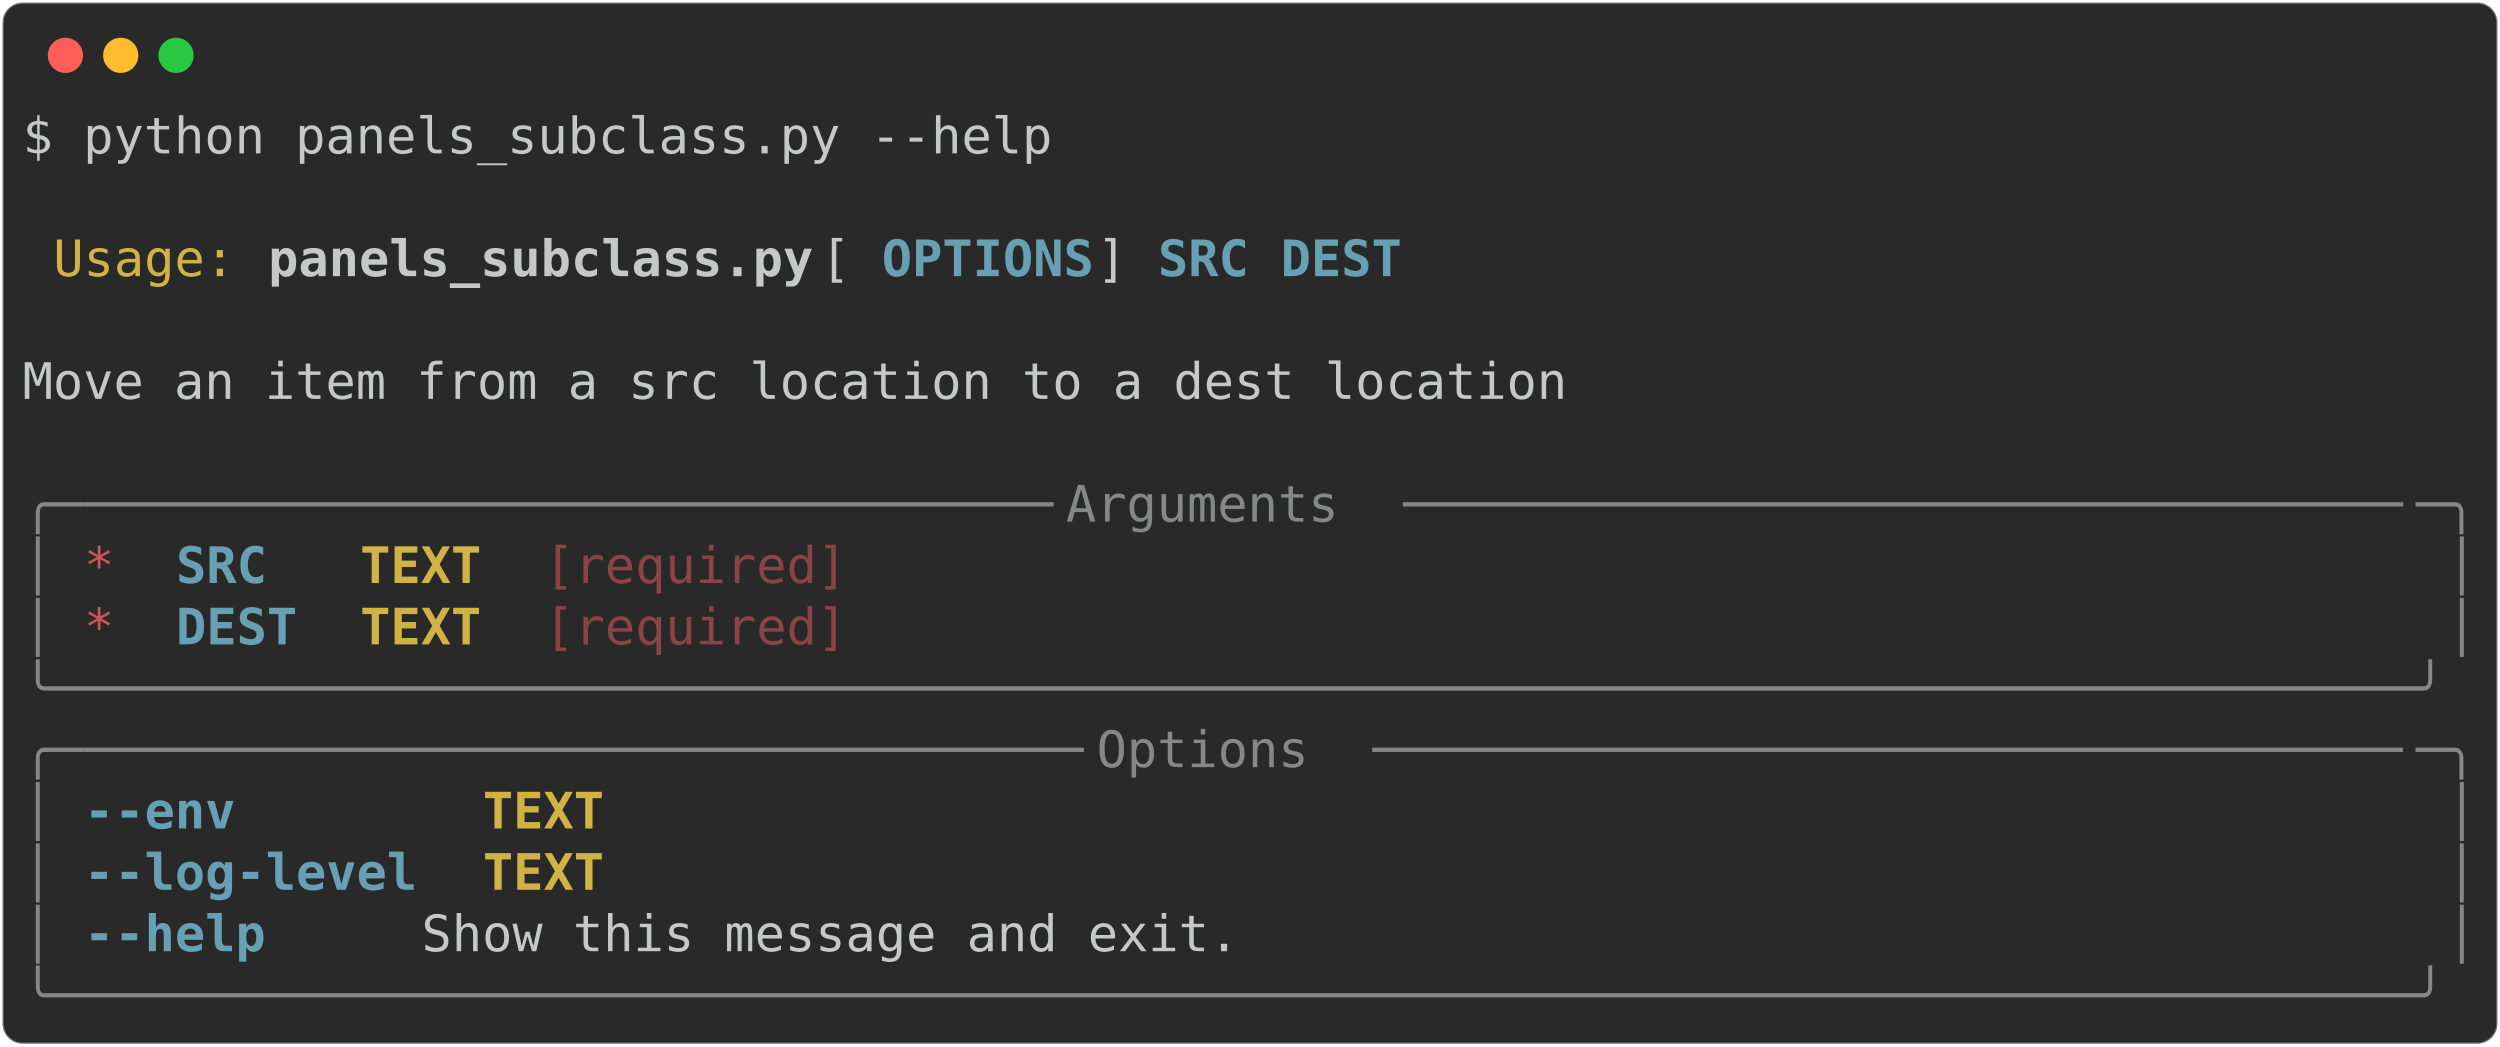
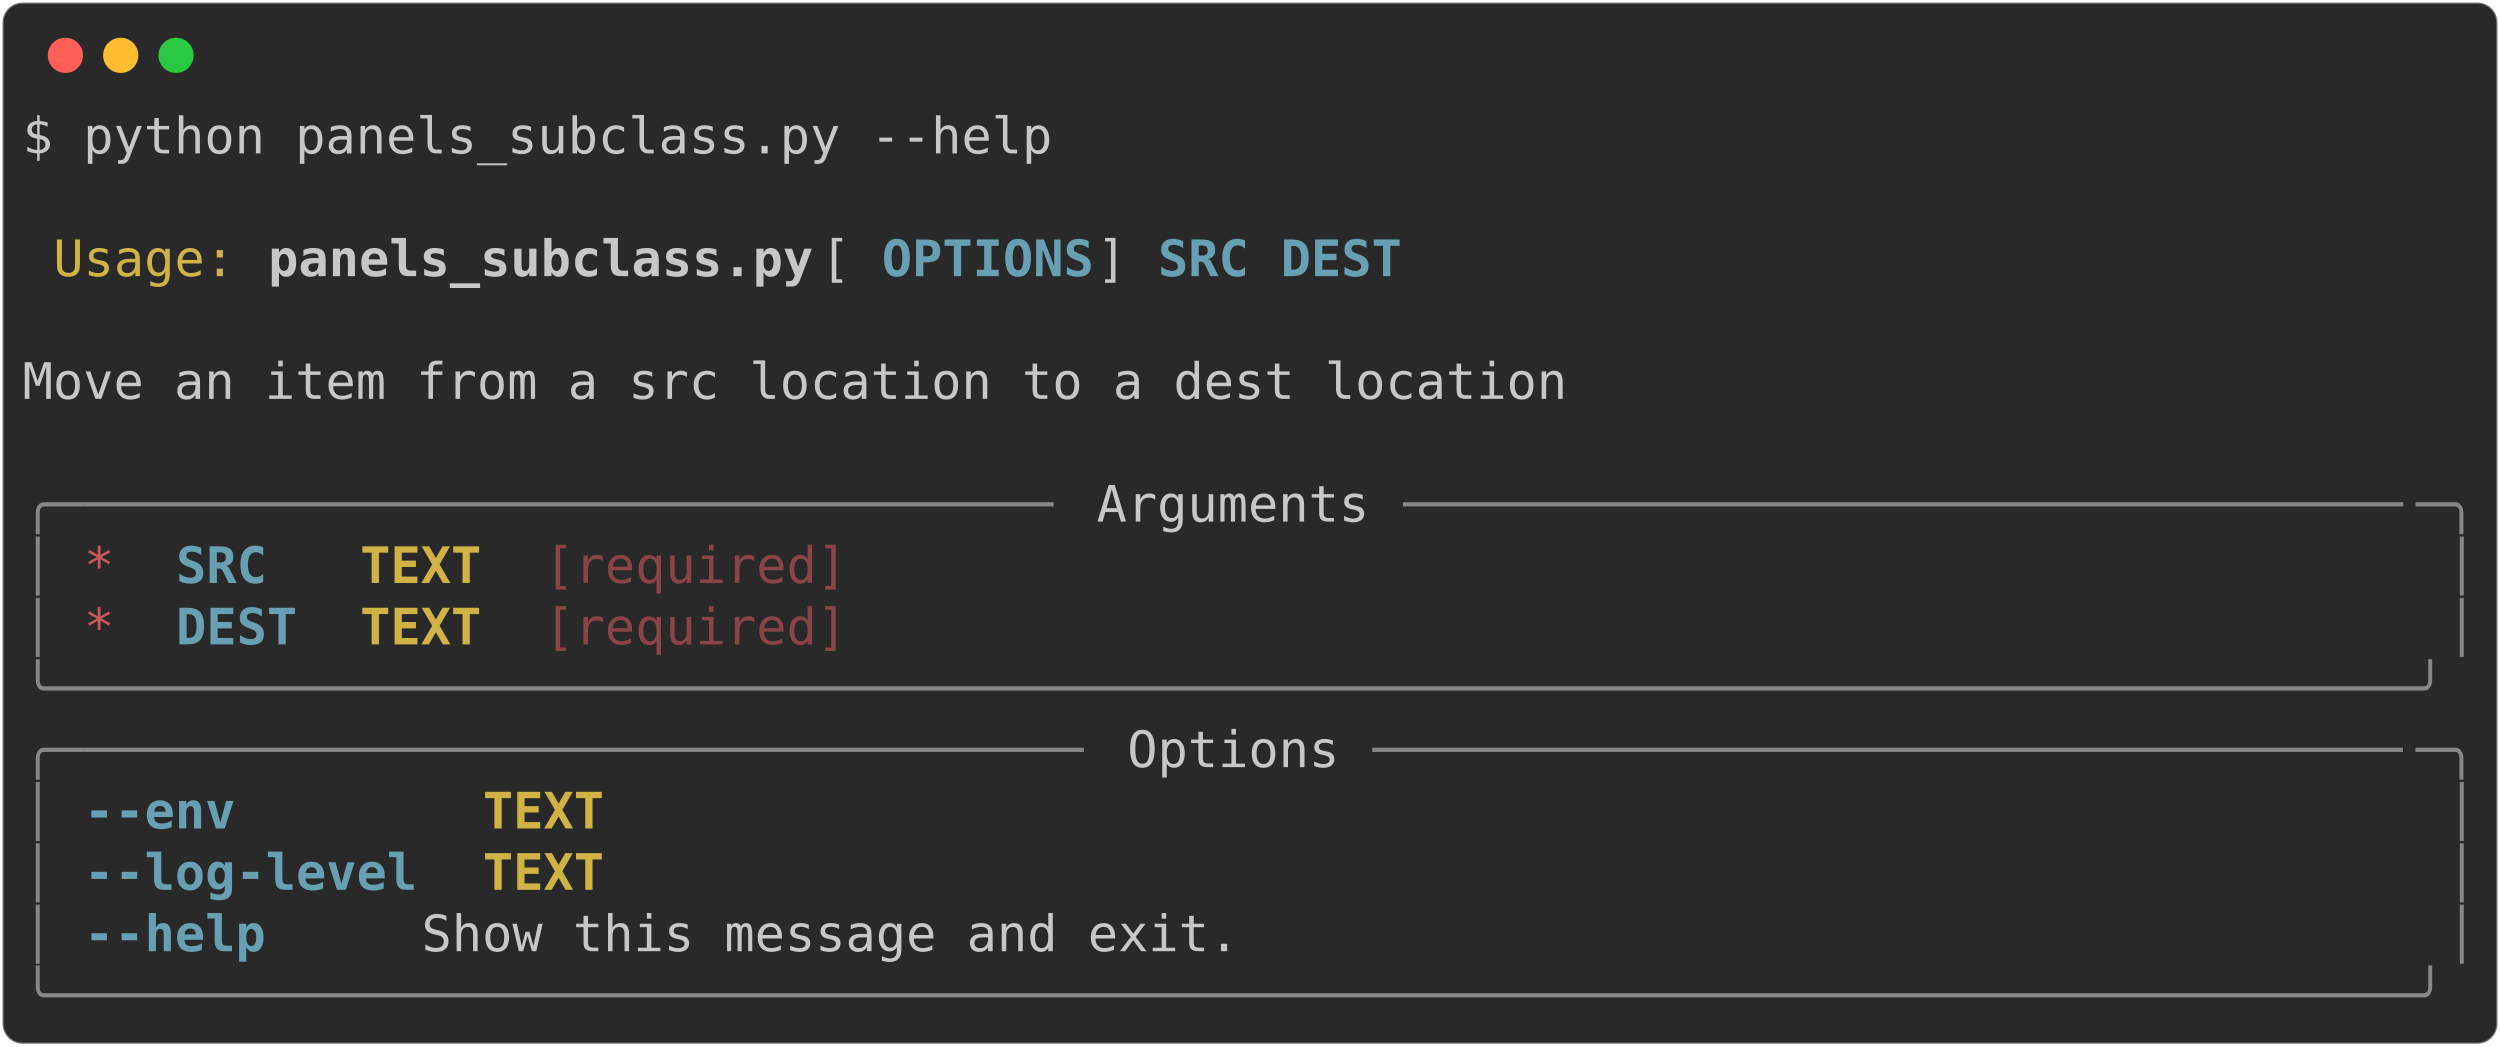
<svg xmlns="http://www.w3.org/2000/svg" class="rich-terminal" viewBox="0 0 994 416.0">
  <style>

    @font-face {
        font-family: "Fira Code";
        src: local("FiraCode-Regular"),
                url("https://cdnjs.cloudflare.com/ajax/libs/firacode/6.2.0/woff2/FiraCode-Regular.woff2") format("woff2"),
                url("https://cdnjs.cloudflare.com/ajax/libs/firacode/6.2.0/woff/FiraCode-Regular.woff") format("woff");
        font-style: normal;
        font-weight: 400;
    }
    @font-face {
        font-family: "Fira Code";
        src: local("FiraCode-Bold"),
                url("https://cdnjs.cloudflare.com/ajax/libs/firacode/6.2.0/woff2/FiraCode-Bold.woff2") format("woff2"),
                url("https://cdnjs.cloudflare.com/ajax/libs/firacode/6.2.0/woff/FiraCode-Bold.woff") format("woff");
        font-style: bold;
        font-weight: 700;
    }

-     .terminal-1985183171-matrix {
+     .terminal-217160817-matrix {
        font-family: Fira Code, monospace;
        font-size: 20px;
        line-height: 24.4px;
        font-variant-east-asian: full-width;
    }

-     .terminal-1985183171-title {
+     .terminal-217160817-title {
        font-size: 18px;
        font-weight: bold;
        font-family: arial;
    }

-     .terminal-1985183171-r1 { fill: #c5c8c6 }
- .terminal-1985183171-r2 { fill: #d0b344 }
- .terminal-1985183171-r3 { fill: #c5c8c6;font-weight: bold }
- .terminal-1985183171-r4 { fill: #68a0b3;font-weight: bold }
- .terminal-1985183171-r5 { fill: #868887 }
- .terminal-1985183171-r6 { fill: #cc555a }
- .terminal-1985183171-r7 { fill: #d0b344;font-weight: bold }
- .terminal-1985183171-r8 { fill: #8a4346 }
+     .terminal-217160817-r1 { fill: #c5c8c6 }
+ .terminal-217160817-r2 { fill: #d0b344 }
+ .terminal-217160817-r3 { fill: #c5c8c6;font-weight: bold }
+ .terminal-217160817-r4 { fill: #68a0b3;font-weight: bold }
+ .terminal-217160817-r5 { fill: #868887 }
+ .terminal-217160817-r6 { fill: #cc555a }
+ .terminal-217160817-r7 { fill: #d0b344;font-weight: bold }
+ .terminal-217160817-r8 { fill: #8a4346 }
    </style>
  <defs>
-     <clipPath id="terminal-1985183171-clip-terminal">
+     <clipPath id="terminal-217160817-clip-terminal">
      <rect x="0" y="0" width="975.0" height="365.0" />
    </clipPath>
-     <clipPath id="terminal-1985183171-line-0">
+     <clipPath id="terminal-217160817-line-0">
      <rect x="0" y="1.5" width="976" height="24.65" />
    </clipPath>
-     <clipPath id="terminal-1985183171-line-1">
+     <clipPath id="terminal-217160817-line-1">
      <rect x="0" y="25.9" width="976" height="24.65" />
    </clipPath>
-     <clipPath id="terminal-1985183171-line-2">
+     <clipPath id="terminal-217160817-line-2">
      <rect x="0" y="50.3" width="976" height="24.65" />
    </clipPath>
-     <clipPath id="terminal-1985183171-line-3">
+     <clipPath id="terminal-217160817-line-3">
      <rect x="0" y="74.7" width="976" height="24.65" />
    </clipPath>
-     <clipPath id="terminal-1985183171-line-4">
+     <clipPath id="terminal-217160817-line-4">
      <rect x="0" y="99.1" width="976" height="24.65" />
    </clipPath>
-     <clipPath id="terminal-1985183171-line-5">
+     <clipPath id="terminal-217160817-line-5">
      <rect x="0" y="123.5" width="976" height="24.65" />
    </clipPath>
-     <clipPath id="terminal-1985183171-line-6">
+     <clipPath id="terminal-217160817-line-6">
      <rect x="0" y="147.9" width="976" height="24.65" />
    </clipPath>
-     <clipPath id="terminal-1985183171-line-7">
+     <clipPath id="terminal-217160817-line-7">
      <rect x="0" y="172.3" width="976" height="24.65" />
    </clipPath>
-     <clipPath id="terminal-1985183171-line-8">
+     <clipPath id="terminal-217160817-line-8">
      <rect x="0" y="196.7" width="976" height="24.65" />
    </clipPath>
-     <clipPath id="terminal-1985183171-line-9">
+     <clipPath id="terminal-217160817-line-9">
      <rect x="0" y="221.1" width="976" height="24.65" />
    </clipPath>
-     <clipPath id="terminal-1985183171-line-10">
+     <clipPath id="terminal-217160817-line-10">
      <rect x="0" y="245.5" width="976" height="24.65" />
    </clipPath>
-     <clipPath id="terminal-1985183171-line-11">
+     <clipPath id="terminal-217160817-line-11">
      <rect x="0" y="269.9" width="976" height="24.65" />
    </clipPath>
-     <clipPath id="terminal-1985183171-line-12">
+     <clipPath id="terminal-217160817-line-12">
      <rect x="0" y="294.3" width="976" height="24.65" />
    </clipPath>
-     <clipPath id="terminal-1985183171-line-13">
+     <clipPath id="terminal-217160817-line-13">
      <rect x="0" y="318.7" width="976" height="24.65" />
    </clipPath>
  </defs>
  <rect fill="#292929" stroke="rgba(255,255,255,0.35)" stroke-width="1" x="1" y="1" width="992" height="414" rx="8" />
  <g transform="translate(26,22)">
    <circle cx="0" cy="0" r="7" fill="#ff5f57" />
    <circle cx="22" cy="0" r="7" fill="#febc2e" />
    <circle cx="44" cy="0" r="7" fill="#28c840" />
  </g>
-   <g transform="translate(9, 41)" clip-path="url(#terminal-1985183171-clip-terminal)">
-     <g class="terminal-1985183171-matrix">
-       <text class="terminal-1985183171-r1" x="0" y="20" textLength="414.8" clip-path="url(#terminal-1985183171-line-0)">$ python panels_subclass.py --help</text>
-       <text class="terminal-1985183171-r1" x="976" y="20" textLength="12.2" clip-path="url(#terminal-1985183171-line-0)">
+   <g transform="translate(9, 41)" clip-path="url(#terminal-217160817-clip-terminal)">
+     <g class="terminal-217160817-matrix">
+       <text class="terminal-217160817-r1" x="0" y="20" textLength="414.8" clip-path="url(#terminal-217160817-line-0)">$ python panels_subclass.py --help</text>
+       <text class="terminal-217160817-r1" x="976" y="20" textLength="12.2" clip-path="url(#terminal-217160817-line-0)">
</text>
-       <text class="terminal-1985183171-r1" x="976" y="44.4" textLength="12.2" clip-path="url(#terminal-1985183171-line-1)">
+       <text class="terminal-217160817-r1" x="976" y="44.4" textLength="12.2" clip-path="url(#terminal-217160817-line-1)">
</text>
-       <text class="terminal-1985183171-r2" x="12.2" y="68.8" textLength="73.2" clip-path="url(#terminal-1985183171-line-2)">Usage:</text>
-       <text class="terminal-1985183171-r3" x="97.6" y="68.8" textLength="219.6" clip-path="url(#terminal-1985183171-line-2)">panels_subclass.py</text>
-       <text class="terminal-1985183171-r1" x="317.2" y="68.8" textLength="24.4" clip-path="url(#terminal-1985183171-line-2)"> [</text>
-       <text class="terminal-1985183171-r4" x="341.6" y="68.8" textLength="85.4" clip-path="url(#terminal-1985183171-line-2)">OPTIONS</text>
-       <text class="terminal-1985183171-r1" x="427" y="68.8" textLength="24.4" clip-path="url(#terminal-1985183171-line-2)">] </text>
-       <text class="terminal-1985183171-r4" x="451.4" y="68.8" textLength="36.6" clip-path="url(#terminal-1985183171-line-2)">SRC</text>
-       <text class="terminal-1985183171-r4" x="500.2" y="68.8" textLength="48.8" clip-path="url(#terminal-1985183171-line-2)">DEST</text>
-       <text class="terminal-1985183171-r1" x="976" y="68.8" textLength="12.2" clip-path="url(#terminal-1985183171-line-2)">
+       <text class="terminal-217160817-r2" x="12.2" y="68.8" textLength="73.2" clip-path="url(#terminal-217160817-line-2)">Usage:</text>
+       <text class="terminal-217160817-r3" x="97.6" y="68.8" textLength="219.6" clip-path="url(#terminal-217160817-line-2)">panels_subclass.py</text>
+       <text class="terminal-217160817-r1" x="317.2" y="68.8" textLength="24.4" clip-path="url(#terminal-217160817-line-2)"> [</text>
+       <text class="terminal-217160817-r4" x="341.6" y="68.8" textLength="85.4" clip-path="url(#terminal-217160817-line-2)">OPTIONS</text>
+       <text class="terminal-217160817-r1" x="427" y="68.8" textLength="24.4" clip-path="url(#terminal-217160817-line-2)">] </text>
+       <text class="terminal-217160817-r4" x="451.4" y="68.8" textLength="36.6" clip-path="url(#terminal-217160817-line-2)">SRC</text>
+       <text class="terminal-217160817-r4" x="500.2" y="68.8" textLength="48.8" clip-path="url(#terminal-217160817-line-2)">DEST</text>
+       <text class="terminal-217160817-r1" x="976" y="68.8" textLength="12.2" clip-path="url(#terminal-217160817-line-2)">
</text>
-       <text class="terminal-1985183171-r1" x="976" y="93.2" textLength="12.2" clip-path="url(#terminal-1985183171-line-3)">
+       <text class="terminal-217160817-r1" x="976" y="93.2" textLength="12.2" clip-path="url(#terminal-217160817-line-3)">
</text>
-       <text class="terminal-1985183171-r1" x="0" y="117.6" textLength="976" clip-path="url(#terminal-1985183171-line-4)"> Move an item from a src location to a dest location                            </text>
-       <text class="terminal-1985183171-r1" x="976" y="117.6" textLength="12.2" clip-path="url(#terminal-1985183171-line-4)">
+       <text class="terminal-217160817-r1" x="0" y="117.6" textLength="976" clip-path="url(#terminal-217160817-line-4)"> Move an item from a src location to a dest location                            </text>
+       <text class="terminal-217160817-r1" x="976" y="117.6" textLength="12.2" clip-path="url(#terminal-217160817-line-4)">
</text>
-       <text class="terminal-1985183171-r1" x="976" y="142" textLength="12.2" clip-path="url(#terminal-1985183171-line-5)">
+       <text class="terminal-217160817-r1" x="976" y="142" textLength="12.2" clip-path="url(#terminal-217160817-line-5)">
</text>
-       <text class="terminal-1985183171-r5" x="0" y="166.4" textLength="24.4" clip-path="url(#terminal-1985183171-line-6)">╭─</text>
-       <text class="terminal-1985183171-r5" x="24.4" y="166.4" textLength="390.4" clip-path="url(#terminal-1985183171-line-6)">────────────────────────────────</text>
-       <text class="terminal-1985183171-r5" x="414.8" y="166.4" textLength="134.2" clip-path="url(#terminal-1985183171-line-6)"> Arguments </text>
-       <text class="terminal-1985183171-r5" x="549" y="166.4" textLength="402.6" clip-path="url(#terminal-1985183171-line-6)">─────────────────────────────────</text>
-       <text class="terminal-1985183171-r5" x="951.6" y="166.4" textLength="24.4" clip-path="url(#terminal-1985183171-line-6)">─╮</text>
-       <text class="terminal-1985183171-r1" x="976" y="166.4" textLength="12.2" clip-path="url(#terminal-1985183171-line-6)">
+       <text class="terminal-217160817-r5" x="0" y="166.4" textLength="24.4" clip-path="url(#terminal-217160817-line-6)">╭─</text>
+       <text class="terminal-217160817-r5" x="24.4" y="166.4" textLength="390.4" clip-path="url(#terminal-217160817-line-6)">────────────────────────────────</text>
+       <text class="terminal-217160817-r1" x="427" y="166.4" textLength="109.8" clip-path="url(#terminal-217160817-line-6)">Arguments</text>
+       <text class="terminal-217160817-r5" x="549" y="166.4" textLength="402.6" clip-path="url(#terminal-217160817-line-6)">─────────────────────────────────</text>
+       <text class="terminal-217160817-r5" x="951.6" y="166.4" textLength="24.4" clip-path="url(#terminal-217160817-line-6)">─╮</text>
+       <text class="terminal-217160817-r1" x="976" y="166.4" textLength="12.2" clip-path="url(#terminal-217160817-line-6)">
</text>
-       <text class="terminal-1985183171-r5" x="0" y="190.8" textLength="12.2" clip-path="url(#terminal-1985183171-line-7)">│</text>
-       <text class="terminal-1985183171-r6" x="24.4" y="190.8" textLength="12.2" clip-path="url(#terminal-1985183171-line-7)">*</text>
-       <text class="terminal-1985183171-r4" x="61" y="190.8" textLength="48.8" clip-path="url(#terminal-1985183171-line-7)">SRC </text>
-       <text class="terminal-1985183171-r7" x="134.2" y="190.8" textLength="48.8" clip-path="url(#terminal-1985183171-line-7)">TEXT</text>
-       <text class="terminal-1985183171-r8" x="207.4" y="190.8" textLength="122" clip-path="url(#terminal-1985183171-line-7)">[required]</text>
-       <text class="terminal-1985183171-r5" x="963.8" y="190.8" textLength="12.2" clip-path="url(#terminal-1985183171-line-7)">│</text>
-       <text class="terminal-1985183171-r1" x="976" y="190.8" textLength="12.2" clip-path="url(#terminal-1985183171-line-7)">
+       <text class="terminal-217160817-r5" x="0" y="190.8" textLength="12.2" clip-path="url(#terminal-217160817-line-7)">│</text>
+       <text class="terminal-217160817-r6" x="24.4" y="190.8" textLength="12.2" clip-path="url(#terminal-217160817-line-7)">*</text>
+       <text class="terminal-217160817-r4" x="61" y="190.8" textLength="48.8" clip-path="url(#terminal-217160817-line-7)">SRC </text>
+       <text class="terminal-217160817-r7" x="134.2" y="190.8" textLength="48.8" clip-path="url(#terminal-217160817-line-7)">TEXT</text>
+       <text class="terminal-217160817-r8" x="207.4" y="190.8" textLength="122" clip-path="url(#terminal-217160817-line-7)">[required]</text>
+       <text class="terminal-217160817-r5" x="963.8" y="190.8" textLength="12.2" clip-path="url(#terminal-217160817-line-7)">│</text>
+       <text class="terminal-217160817-r1" x="976" y="190.8" textLength="12.2" clip-path="url(#terminal-217160817-line-7)">
</text>
-       <text class="terminal-1985183171-r5" x="0" y="215.2" textLength="12.2" clip-path="url(#terminal-1985183171-line-8)">│</text>
-       <text class="terminal-1985183171-r6" x="24.4" y="215.2" textLength="12.2" clip-path="url(#terminal-1985183171-line-8)">*</text>
-       <text class="terminal-1985183171-r4" x="61" y="215.2" textLength="48.8" clip-path="url(#terminal-1985183171-line-8)">DEST</text>
-       <text class="terminal-1985183171-r7" x="134.2" y="215.2" textLength="48.8" clip-path="url(#terminal-1985183171-line-8)">TEXT</text>
-       <text class="terminal-1985183171-r8" x="207.4" y="215.2" textLength="122" clip-path="url(#terminal-1985183171-line-8)">[required]</text>
-       <text class="terminal-1985183171-r5" x="963.8" y="215.2" textLength="12.2" clip-path="url(#terminal-1985183171-line-8)">│</text>
-       <text class="terminal-1985183171-r1" x="976" y="215.2" textLength="12.2" clip-path="url(#terminal-1985183171-line-8)">
+       <text class="terminal-217160817-r5" x="0" y="215.2" textLength="12.2" clip-path="url(#terminal-217160817-line-8)">│</text>
+       <text class="terminal-217160817-r6" x="24.4" y="215.2" textLength="12.2" clip-path="url(#terminal-217160817-line-8)">*</text>
+       <text class="terminal-217160817-r4" x="61" y="215.2" textLength="48.8" clip-path="url(#terminal-217160817-line-8)">DEST</text>
+       <text class="terminal-217160817-r7" x="134.2" y="215.2" textLength="48.8" clip-path="url(#terminal-217160817-line-8)">TEXT</text>
+       <text class="terminal-217160817-r8" x="207.4" y="215.2" textLength="122" clip-path="url(#terminal-217160817-line-8)">[required]</text>
+       <text class="terminal-217160817-r5" x="963.8" y="215.2" textLength="12.2" clip-path="url(#terminal-217160817-line-8)">│</text>
+       <text class="terminal-217160817-r1" x="976" y="215.2" textLength="12.2" clip-path="url(#terminal-217160817-line-8)">
</text>
-       <text class="terminal-1985183171-r5" x="0" y="239.6" textLength="976" clip-path="url(#terminal-1985183171-line-9)">╰──────────────────────────────────────────────────────────────────────────────╯</text>
-       <text class="terminal-1985183171-r1" x="976" y="239.6" textLength="12.2" clip-path="url(#terminal-1985183171-line-9)">
+       <text class="terminal-217160817-r5" x="0" y="239.6" textLength="976" clip-path="url(#terminal-217160817-line-9)">╰──────────────────────────────────────────────────────────────────────────────╯</text>
+       <text class="terminal-217160817-r1" x="976" y="239.6" textLength="12.2" clip-path="url(#terminal-217160817-line-9)">
</text>
-       <text class="terminal-1985183171-r5" x="0" y="264" textLength="24.4" clip-path="url(#terminal-1985183171-line-10)">╭─</text>
-       <text class="terminal-1985183171-r5" x="24.4" y="264" textLength="402.6" clip-path="url(#terminal-1985183171-line-10)">─────────────────────────────────</text>
-       <text class="terminal-1985183171-r5" x="427" y="264" textLength="109.8" clip-path="url(#terminal-1985183171-line-10)"> Options </text>
-       <text class="terminal-1985183171-r5" x="536.8" y="264" textLength="414.8" clip-path="url(#terminal-1985183171-line-10)">──────────────────────────────────</text>
-       <text class="terminal-1985183171-r5" x="951.6" y="264" textLength="24.4" clip-path="url(#terminal-1985183171-line-10)">─╮</text>
-       <text class="terminal-1985183171-r1" x="976" y="264" textLength="12.2" clip-path="url(#terminal-1985183171-line-10)">
+       <text class="terminal-217160817-r5" x="0" y="264" textLength="24.4" clip-path="url(#terminal-217160817-line-10)">╭─</text>
+       <text class="terminal-217160817-r5" x="24.4" y="264" textLength="402.6" clip-path="url(#terminal-217160817-line-10)">─────────────────────────────────</text>
+       <text class="terminal-217160817-r1" x="439.2" y="264" textLength="85.4" clip-path="url(#terminal-217160817-line-10)">Options</text>
+       <text class="terminal-217160817-r5" x="536.8" y="264" textLength="414.8" clip-path="url(#terminal-217160817-line-10)">──────────────────────────────────</text>
+       <text class="terminal-217160817-r5" x="951.6" y="264" textLength="24.4" clip-path="url(#terminal-217160817-line-10)">─╮</text>
+       <text class="terminal-217160817-r1" x="976" y="264" textLength="12.2" clip-path="url(#terminal-217160817-line-10)">
</text>
-       <text class="terminal-1985183171-r5" x="0" y="288.4" textLength="12.2" clip-path="url(#terminal-1985183171-line-11)">│</text>
-       <text class="terminal-1985183171-r4" x="24.4" y="288.4" textLength="134.2" clip-path="url(#terminal-1985183171-line-11)">--env      </text>
-       <text class="terminal-1985183171-r7" x="183" y="288.4" textLength="48.8" clip-path="url(#terminal-1985183171-line-11)">TEXT</text>
-       <text class="terminal-1985183171-r5" x="963.8" y="288.4" textLength="12.2" clip-path="url(#terminal-1985183171-line-11)">│</text>
-       <text class="terminal-1985183171-r1" x="976" y="288.4" textLength="12.2" clip-path="url(#terminal-1985183171-line-11)">
+       <text class="terminal-217160817-r5" x="0" y="288.4" textLength="12.2" clip-path="url(#terminal-217160817-line-11)">│</text>
+       <text class="terminal-217160817-r4" x="24.4" y="288.4" textLength="134.2" clip-path="url(#terminal-217160817-line-11)">--env      </text>
+       <text class="terminal-217160817-r7" x="183" y="288.4" textLength="48.8" clip-path="url(#terminal-217160817-line-11)">TEXT</text>
+       <text class="terminal-217160817-r5" x="963.8" y="288.4" textLength="12.2" clip-path="url(#terminal-217160817-line-11)">│</text>
+       <text class="terminal-217160817-r1" x="976" y="288.4" textLength="12.2" clip-path="url(#terminal-217160817-line-11)">
</text>
-       <text class="terminal-1985183171-r5" x="0" y="312.8" textLength="12.2" clip-path="url(#terminal-1985183171-line-12)">│</text>
-       <text class="terminal-1985183171-r4" x="24.4" y="312.8" textLength="134.2" clip-path="url(#terminal-1985183171-line-12)">--log-level</text>
-       <text class="terminal-1985183171-r7" x="183" y="312.8" textLength="48.8" clip-path="url(#terminal-1985183171-line-12)">TEXT</text>
-       <text class="terminal-1985183171-r5" x="963.8" y="312.8" textLength="12.2" clip-path="url(#terminal-1985183171-line-12)">│</text>
-       <text class="terminal-1985183171-r1" x="976" y="312.8" textLength="12.2" clip-path="url(#terminal-1985183171-line-12)">
+       <text class="terminal-217160817-r5" x="0" y="312.8" textLength="12.2" clip-path="url(#terminal-217160817-line-12)">│</text>
+       <text class="terminal-217160817-r4" x="24.4" y="312.8" textLength="134.2" clip-path="url(#terminal-217160817-line-12)">--log-level</text>
+       <text class="terminal-217160817-r7" x="183" y="312.8" textLength="48.8" clip-path="url(#terminal-217160817-line-12)">TEXT</text>
+       <text class="terminal-217160817-r5" x="963.8" y="312.8" textLength="12.2" clip-path="url(#terminal-217160817-line-12)">│</text>
+       <text class="terminal-217160817-r1" x="976" y="312.8" textLength="12.2" clip-path="url(#terminal-217160817-line-12)">
</text>
-       <text class="terminal-1985183171-r5" x="0" y="337.2" textLength="12.2" clip-path="url(#terminal-1985183171-line-13)">│</text>
-       <text class="terminal-1985183171-r4" x="24.4" y="337.2" textLength="134.2" clip-path="url(#terminal-1985183171-line-13)">--help     </text>
-       <text class="terminal-1985183171-r1" x="158.6" y="337.2" textLength="805.2" clip-path="url(#terminal-1985183171-line-13)">        Show this message and exit.                               </text>
-       <text class="terminal-1985183171-r5" x="963.8" y="337.2" textLength="12.2" clip-path="url(#terminal-1985183171-line-13)">│</text>
-       <text class="terminal-1985183171-r1" x="976" y="337.2" textLength="12.2" clip-path="url(#terminal-1985183171-line-13)">
+       <text class="terminal-217160817-r5" x="0" y="337.2" textLength="12.2" clip-path="url(#terminal-217160817-line-13)">│</text>
+       <text class="terminal-217160817-r4" x="24.4" y="337.2" textLength="134.2" clip-path="url(#terminal-217160817-line-13)">--help     </text>
+       <text class="terminal-217160817-r1" x="158.6" y="337.2" textLength="805.2" clip-path="url(#terminal-217160817-line-13)">        Show this message and exit.                               </text>
+       <text class="terminal-217160817-r5" x="963.8" y="337.2" textLength="12.2" clip-path="url(#terminal-217160817-line-13)">│</text>
+       <text class="terminal-217160817-r1" x="976" y="337.2" textLength="12.2" clip-path="url(#terminal-217160817-line-13)">
</text>
-       <text class="terminal-1985183171-r5" x="0" y="361.6" textLength="976" clip-path="url(#terminal-1985183171-line-14)">╰──────────────────────────────────────────────────────────────────────────────╯</text>
-       <text class="terminal-1985183171-r1" x="976" y="361.6" textLength="12.2" clip-path="url(#terminal-1985183171-line-14)">
+       <text class="terminal-217160817-r5" x="0" y="361.6" textLength="976" clip-path="url(#terminal-217160817-line-14)">╰──────────────────────────────────────────────────────────────────────────────╯</text>
+       <text class="terminal-217160817-r1" x="976" y="361.6" textLength="12.2" clip-path="url(#terminal-217160817-line-14)">
</text>
    </g>
  </g>
</svg>
